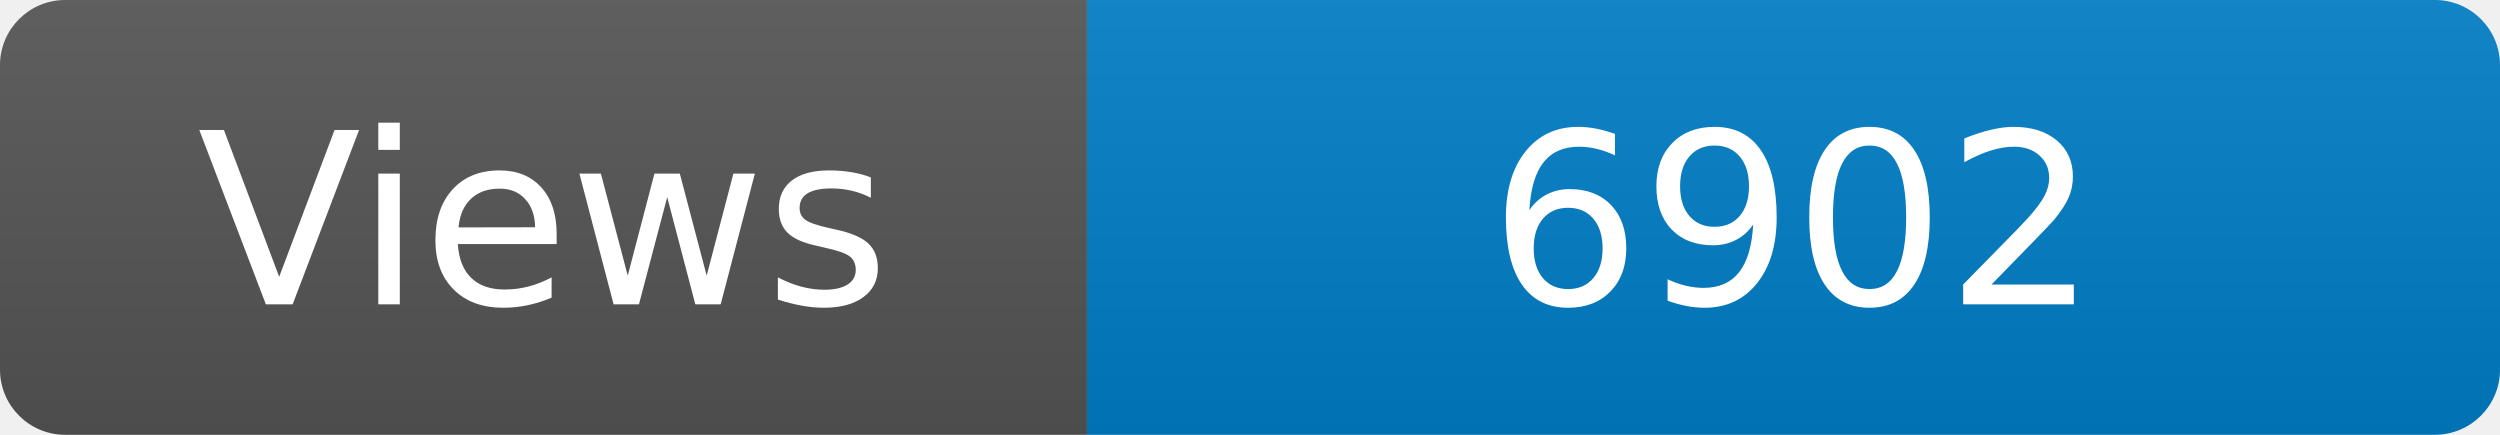
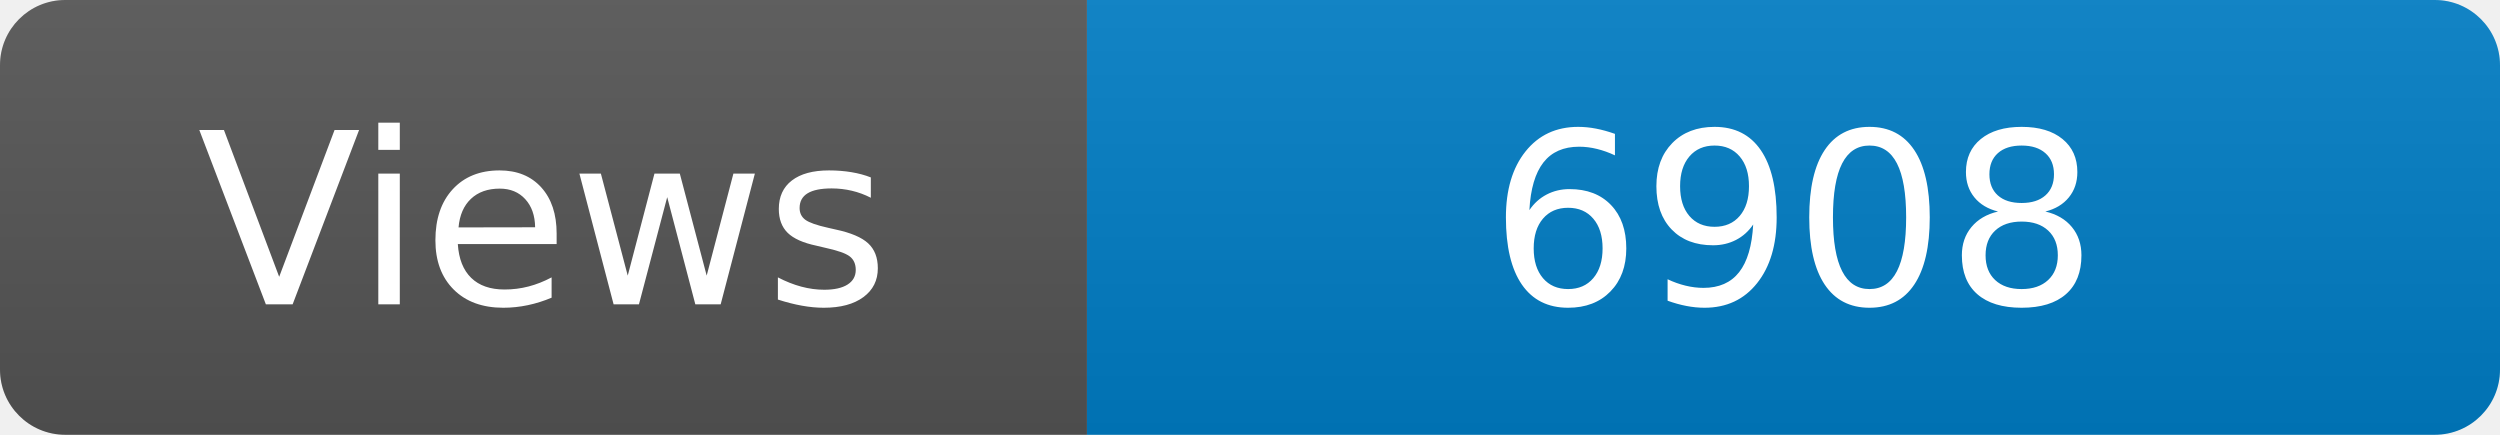
<svg xmlns="http://www.w3.org/2000/svg" width="115" height="20" role="img" aria-label="Maintained?: yes">
  <linearGradient id="s" x2="0" y2="100%">
    <stop offset="0" stop-color="#bbb" stop-opacity=".1" />
    <stop offset="1" stop-opacity=".1" />
  </linearGradient>
  <clipPath id="r">
    <rect width="115" height="20" rx="3" fill="#fff" />
  </clipPath>
  <g clip-path="url(#r)">
    <rect width="50" height="20" fill="#555" />
    <rect x="50" width="160" height="20" fill="#007ec6" />
    <rect width="115" height="20" fill="url(#s)" />
  </g>
  <g fill="#fff" text-anchor="middle" font-family="Verdana,Geneva,DejaVu Sans,sans-serif" font-size="110">
    <text x="250" y="140" transform="scale(.1)" fill="#fff">Views</text>
-     <text x="825" y="140" transform="scale(.1)" fill="#fff">6902</text>
+     <text x="825" y="140" transform="scale(.1)" fill="#fff">6908</text>
  </g>
</svg>
